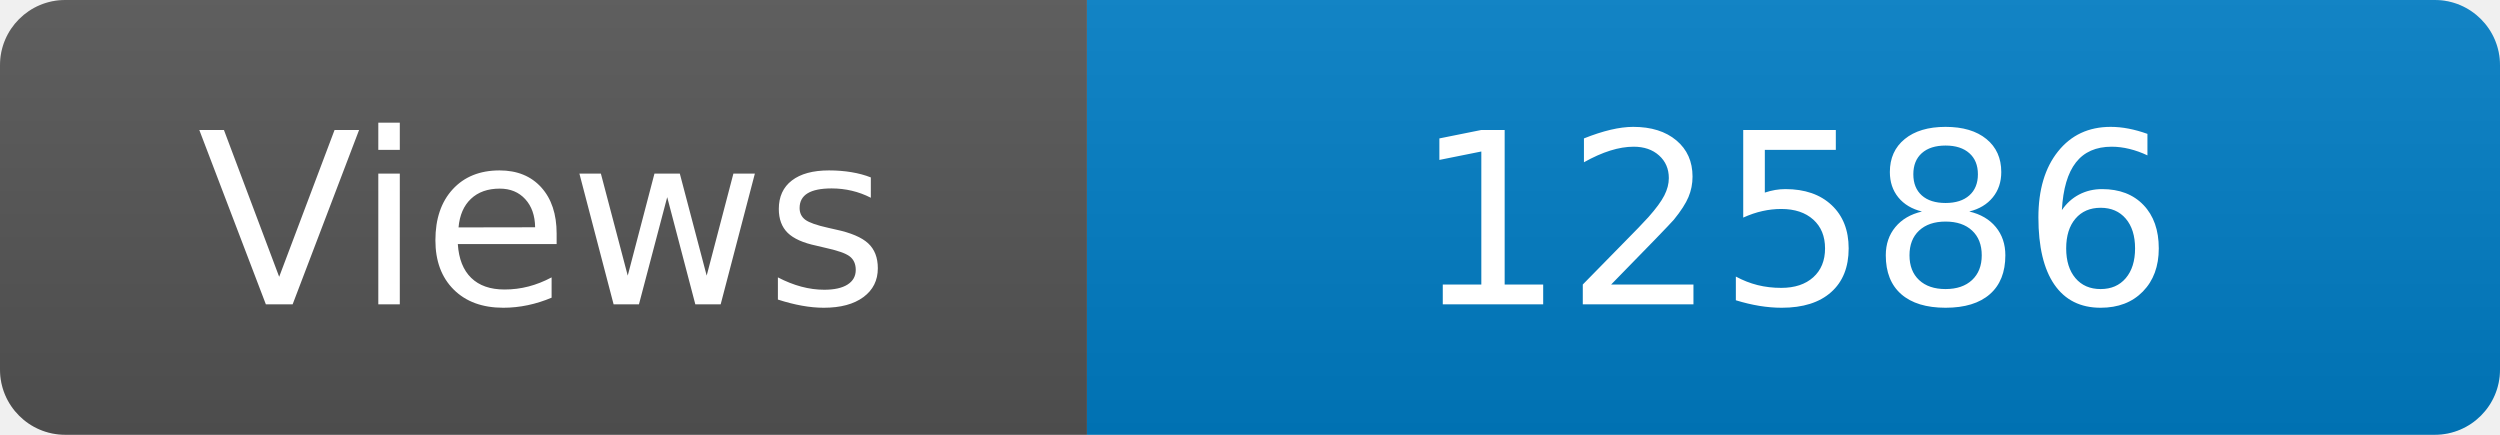
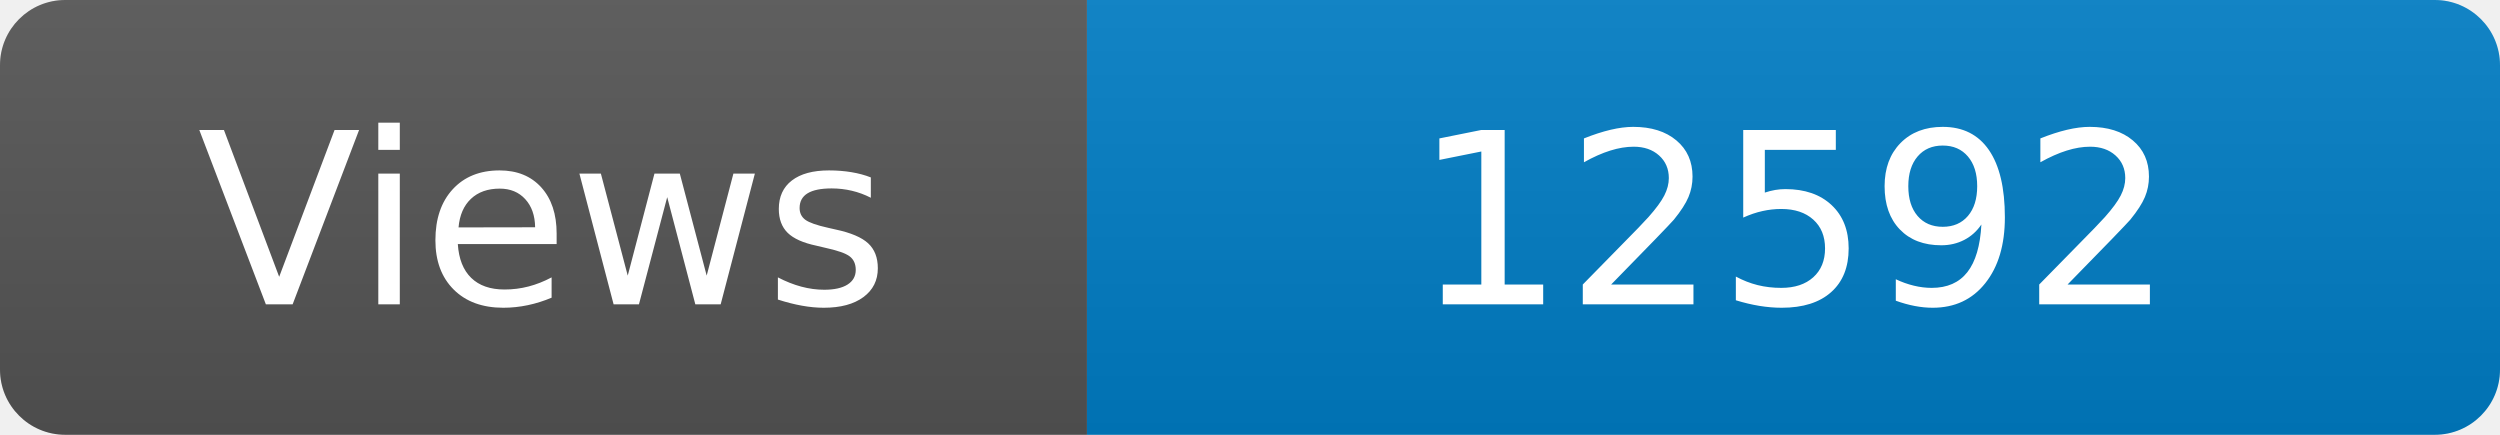
<svg xmlns="http://www.w3.org/2000/svg" width="115" height="20" role="img" aria-label="Maintained?: yes">
  <linearGradient id="s" x2="0" y2="100%">
    <stop offset="0" stop-color="#bbb" stop-opacity=".1" />
    <stop offset="1" stop-opacity=".1" />
  </linearGradient>
  <clipPath id="r">
    <rect width="115" height="20" rx="3" fill="#fff" />
  </clipPath>
  <g clip-path="url(#r)">
    <rect width="50" height="20" fill="#555" />
    <rect x="50" width="160" height="20" fill="#007ec6" />
    <rect width="115" height="20" fill="url(#s)" />
  </g>
  <g fill="#fff" text-anchor="middle" font-family="Verdana,Geneva,DejaVu Sans,sans-serif" font-size="110">
    <text x="250" y="140" transform="scale(.1)" fill="#fff">Views</text>
-     <text x="825" y="140" transform="scale(.1)" fill="#fff">12586</text>
+     <text x="825" y="140" transform="scale(.1)" fill="#fff">12592</text>
  </g>
</svg>
